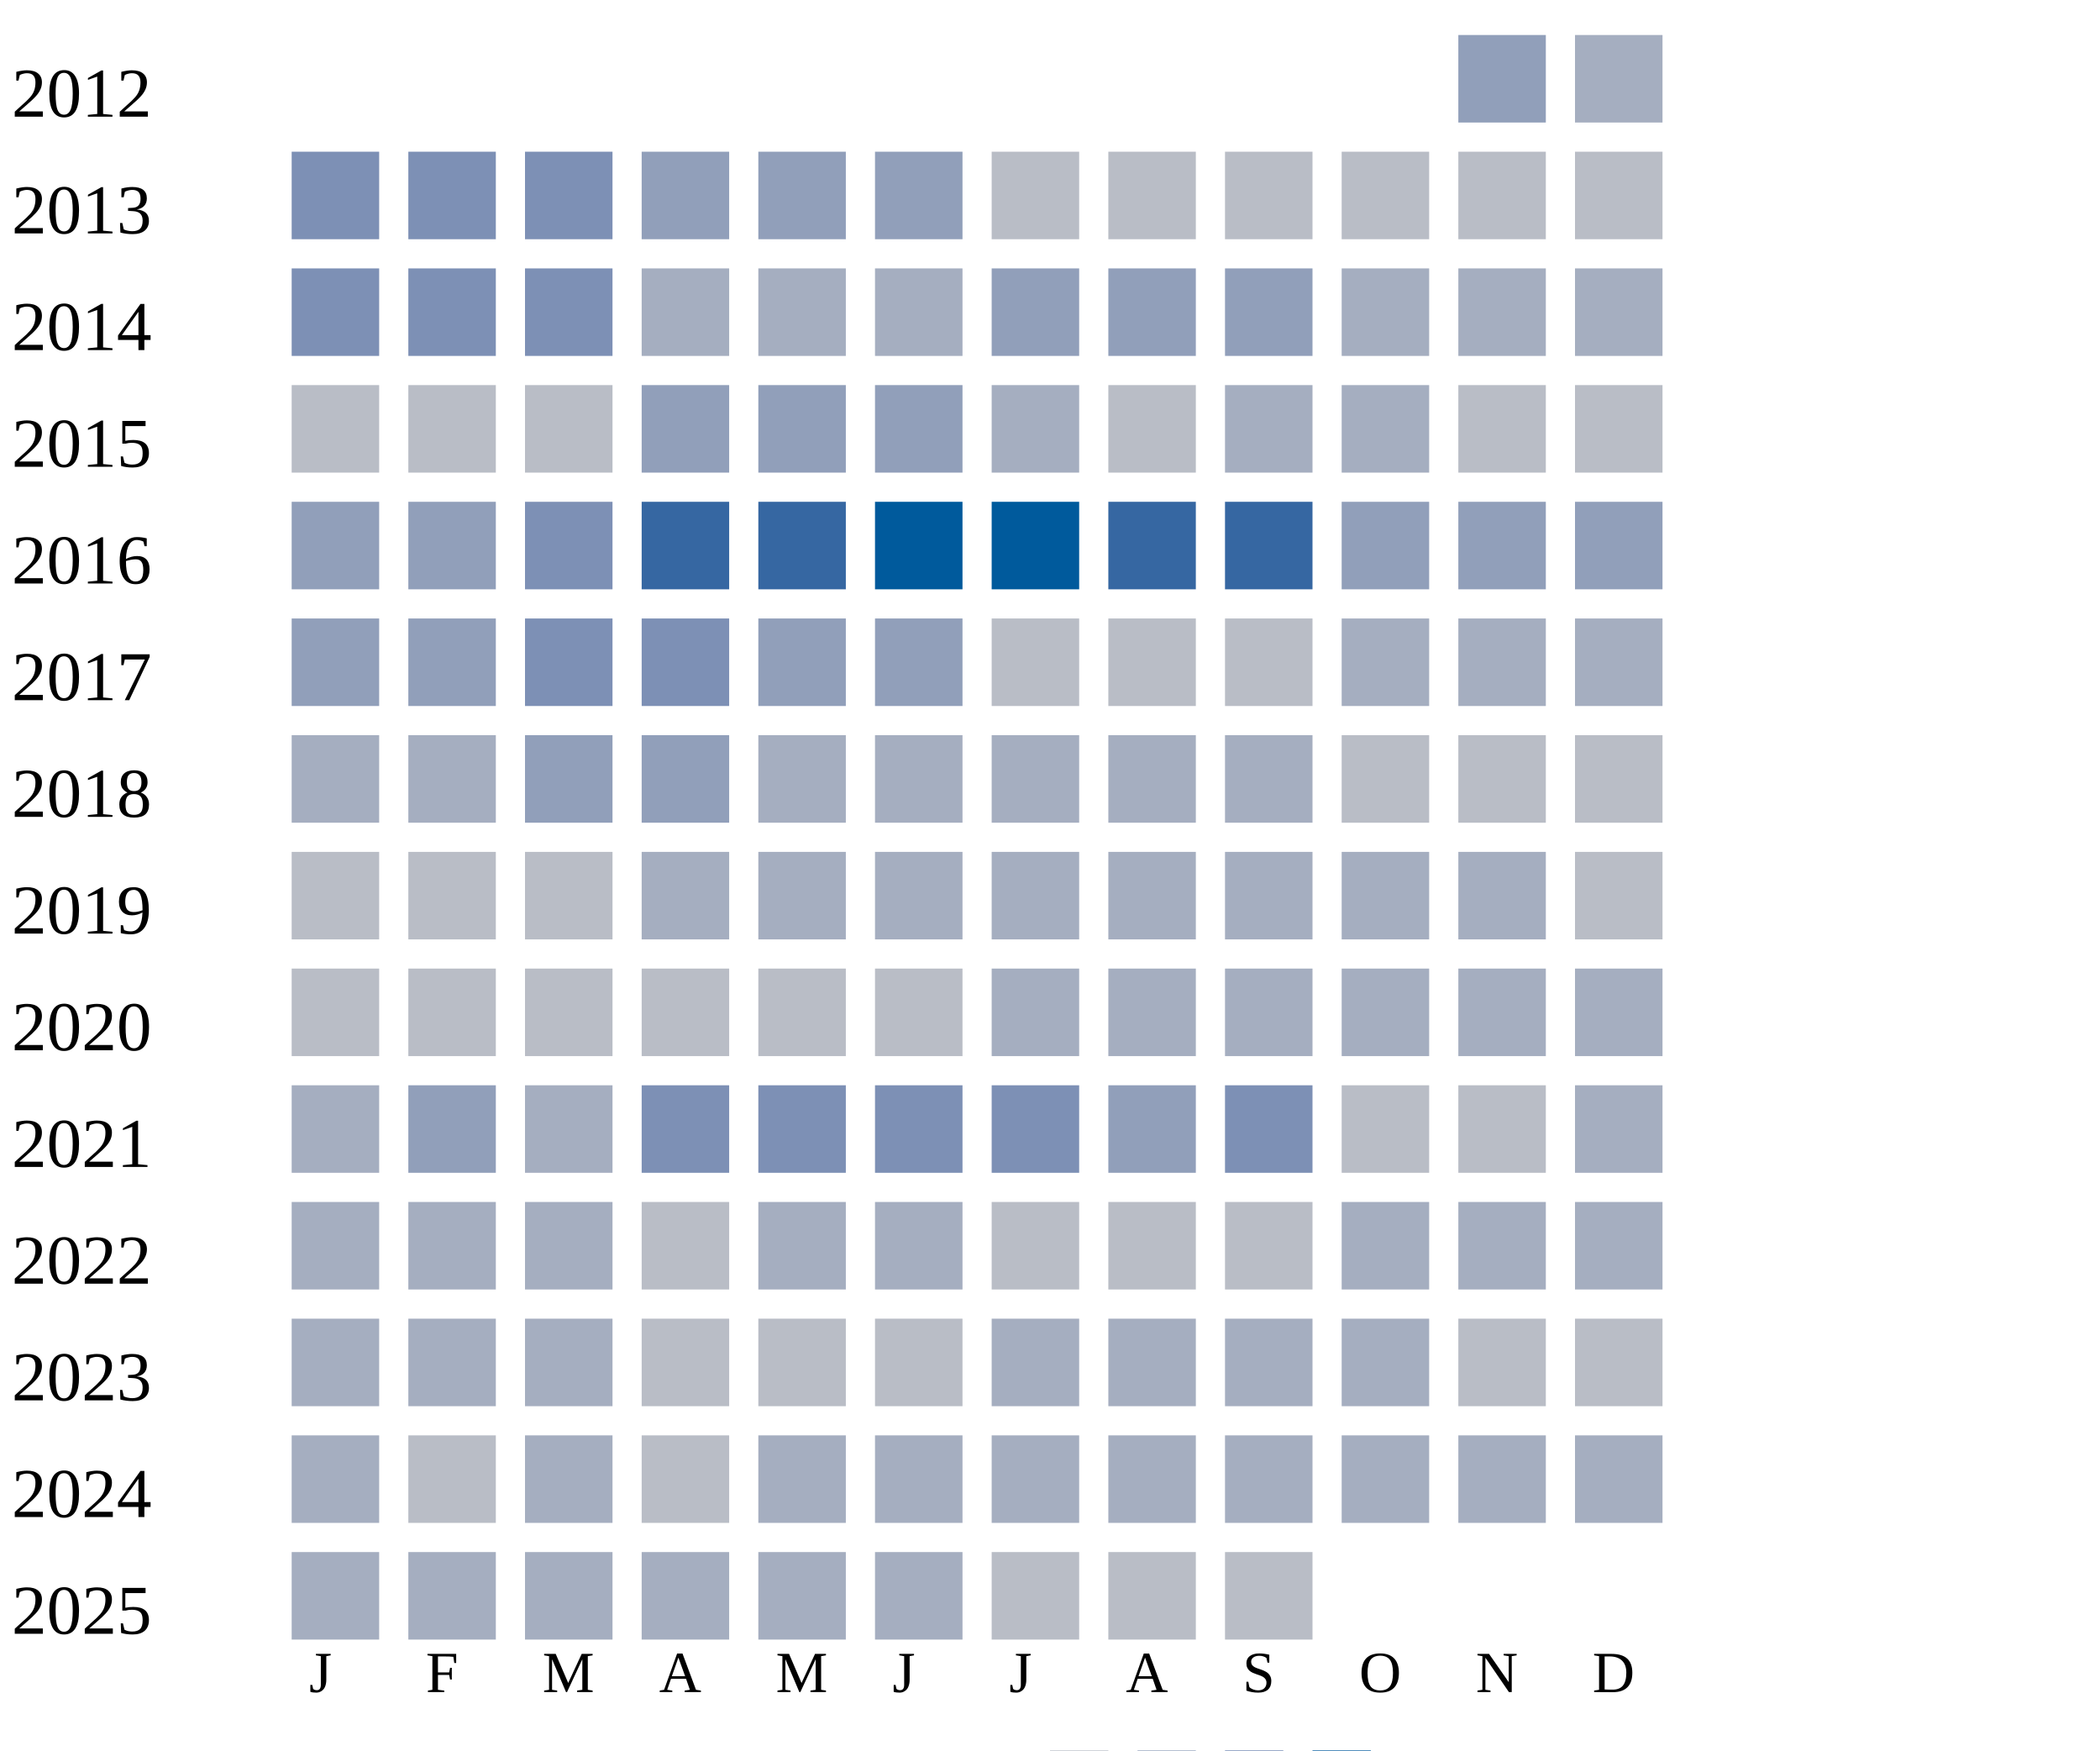
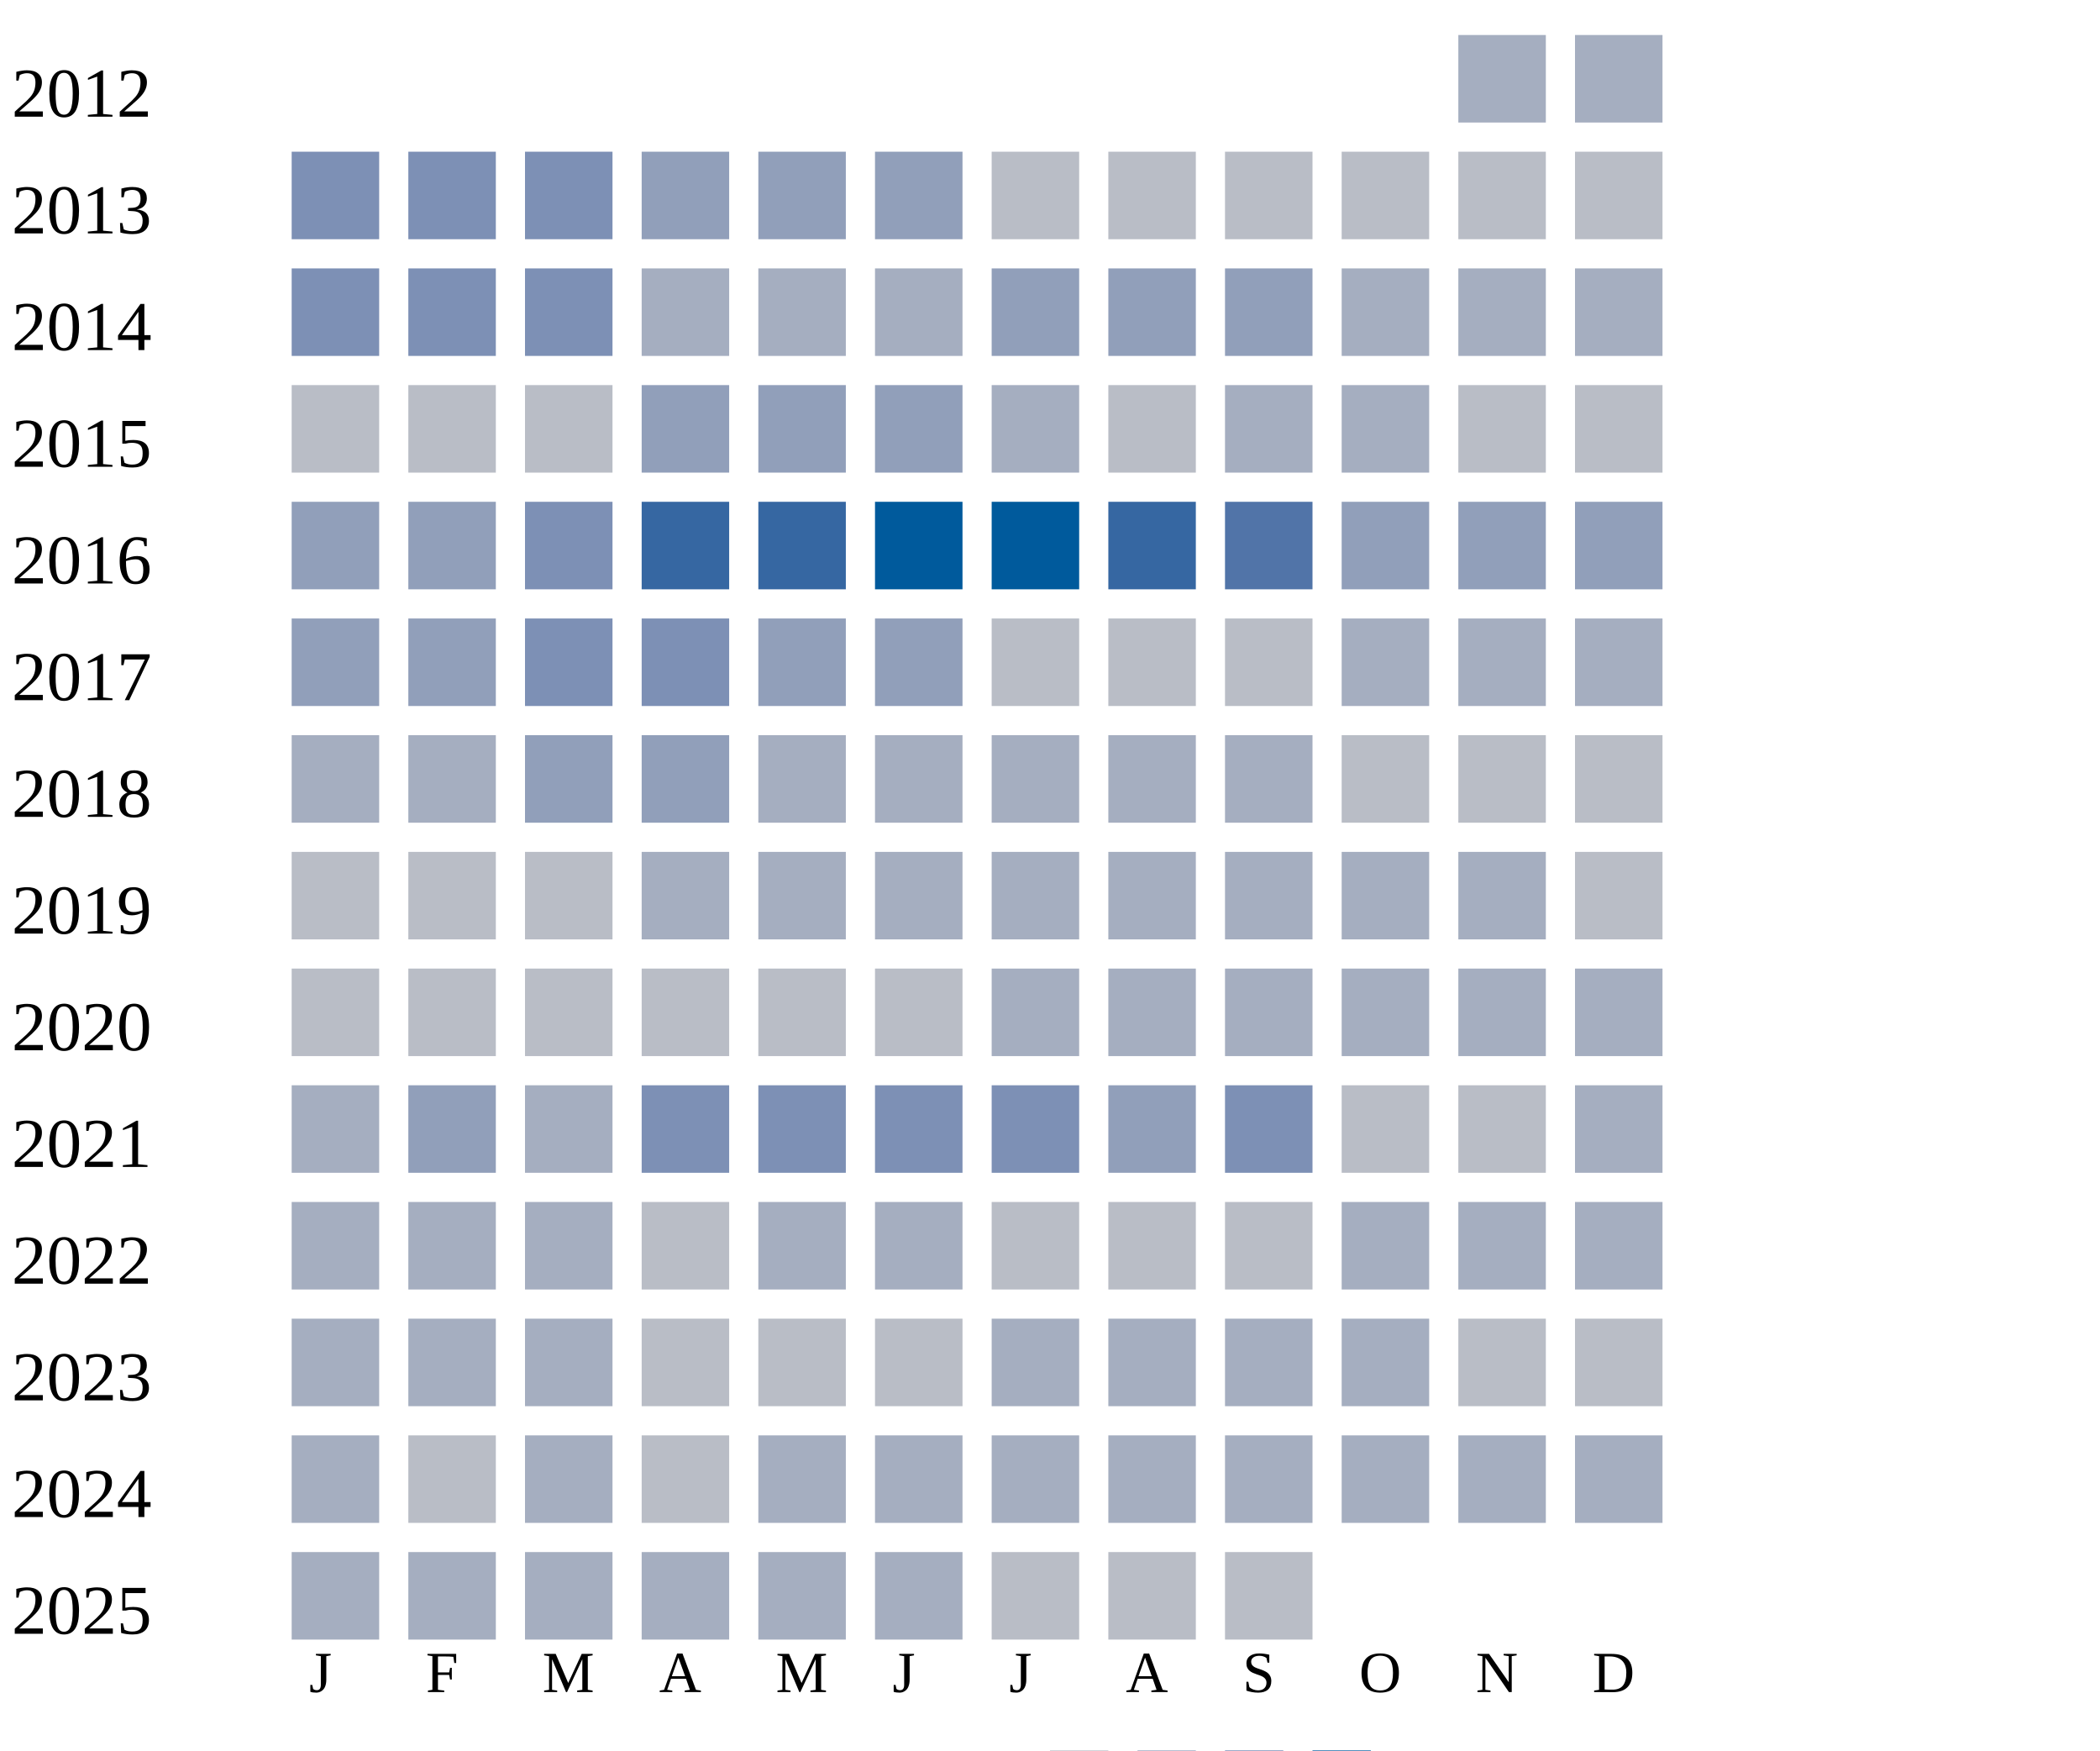
<svg xmlns="http://www.w3.org/2000/svg" width="360" height="300">
  <g transform="translate(0 0)">
    <text x="2" y="20">2012</text>
-     <rect x="250" y="6" width="15" height="15" fill="#919fba" />
+     <rect x="250" y="6" width="15" height="15" fill="#a5aec0" />
    <rect x="270" y="6" width="15" height="15" fill="#a5aec0" />
  </g>
  <g transform="translate(0 20)">
    <text x="2" y="20">2013</text>
    <rect x="50" y="6" width="15" height="15" fill="#7d90b5" />
    <rect x="70" y="6" width="15" height="15" fill="#7d90b5" />
    <rect x="90" y="6" width="15" height="15" fill="#7d90b5" />
    <rect x="110" y="6" width="15" height="15" fill="#919fba" />
    <rect x="130" y="6" width="15" height="15" fill="#919fba" />
    <rect x="150" y="6" width="15" height="15" fill="#919fba" />
    <rect x="170" y="6" width="15" height="15" fill="#b9bdc6" />
    <rect x="190" y="6" width="15" height="15" fill="#b9bdc6" />
    <rect x="210" y="6" width="15" height="15" fill="#b9bdc6" />
    <rect x="230" y="6" width="15" height="15" fill="#b9bdc6" />
    <rect x="250" y="6" width="15" height="15" fill="#b9bdc6" />
    <rect x="270" y="6" width="15" height="15" fill="#b9bdc6" />
  </g>
  <g transform="translate(0 40)">
    <text x="2" y="20">2014</text>
    <rect x="50" y="6" width="15" height="15" fill="#7d90b5" />
    <rect x="70" y="6" width="15" height="15" fill="#7d90b5" />
    <rect x="90" y="6" width="15" height="15" fill="#7d90b5" />
    <rect x="110" y="6" width="15" height="15" fill="#a5aec0" />
    <rect x="130" y="6" width="15" height="15" fill="#a5aec0" />
    <rect x="150" y="6" width="15" height="15" fill="#a5aec0" />
    <rect x="170" y="6" width="15" height="15" fill="#919fba" />
    <rect x="190" y="6" width="15" height="15" fill="#919fba" />
    <rect x="210" y="6" width="15" height="15" fill="#919fba" />
    <rect x="230" y="6" width="15" height="15" fill="#a5aec0" />
    <rect x="250" y="6" width="15" height="15" fill="#a5aec0" />
    <rect x="270" y="6" width="15" height="15" fill="#a5aec0" />
  </g>
  <g transform="translate(0 60)">
    <text x="2" y="20">2015</text>
    <rect x="50" y="6" width="15" height="15" fill="#b9bdc6" />
    <rect x="70" y="6" width="15" height="15" fill="#b9bdc6" />
    <rect x="90" y="6" width="15" height="15" fill="#b9bdc6" />
    <rect x="110" y="6" width="15" height="15" fill="#919fba" />
    <rect x="130" y="6" width="15" height="15" fill="#919fba" />
    <rect x="150" y="6" width="15" height="15" fill="#919fba" />
    <rect x="170" y="6" width="15" height="15" fill="#a5aec0" />
    <rect x="190" y="6" width="15" height="15" fill="#b9bdc6" />
    <rect x="210" y="6" width="15" height="15" fill="#a5aec0" />
    <rect x="230" y="6" width="15" height="15" fill="#a5aec0" />
    <rect x="250" y="6" width="15" height="15" fill="#b9bdc6" />
    <rect x="270" y="6" width="15" height="15" fill="#b9bdc6" />
  </g>
  <g transform="translate(0 80)">
    <text x="2" y="20">2016</text>
    <rect x="50" y="6" width="15" height="15" fill="#919fba" />
    <rect x="70" y="6" width="15" height="15" fill="#919fba" />
    <rect x="90" y="6" width="15" height="15" fill="#7d90b5" />
    <rect x="110" y="6" width="15" height="15" fill="#3667a2" />
    <rect x="130" y="6" width="15" height="15" fill="#3667a2" />
    <rect x="150" y="6" width="15" height="15" fill="#005a9c" />
    <rect x="170" y="6" width="15" height="15" fill="#005a9c" />
    <rect x="190" y="6" width="15" height="15" fill="#3667a2" />
-     <rect x="210" y="6" width="15" height="15" fill="#3667a2" />
+     <rect x="210" y="6" width="15" height="15" fill="#5174a8" />
    <rect x="230" y="6" width="15" height="15" fill="#919fba" />
    <rect x="250" y="6" width="15" height="15" fill="#919fba" />
    <rect x="270" y="6" width="15" height="15" fill="#919fba" />
  </g>
  <g transform="translate(0 100)">
    <text x="2" y="20">2017</text>
    <rect x="50" y="6" width="15" height="15" fill="#919fba" />
    <rect x="70" y="6" width="15" height="15" fill="#919fba" />
    <rect x="90" y="6" width="15" height="15" fill="#7d90b5" />
    <rect x="110" y="6" width="15" height="15" fill="#7d90b5" />
    <rect x="130" y="6" width="15" height="15" fill="#919fba" />
    <rect x="150" y="6" width="15" height="15" fill="#919fba" />
    <rect x="170" y="6" width="15" height="15" fill="#b9bdc6" />
    <rect x="190" y="6" width="15" height="15" fill="#b9bdc6" />
    <rect x="210" y="6" width="15" height="15" fill="#b9bdc6" />
    <rect x="230" y="6" width="15" height="15" fill="#a5aec0" />
    <rect x="250" y="6" width="15" height="15" fill="#a5aec0" />
    <rect x="270" y="6" width="15" height="15" fill="#a5aec0" />
  </g>
  <g transform="translate(0 120)">
    <text x="2" y="20">2018</text>
    <rect x="50" y="6" width="15" height="15" fill="#a5aec0" />
    <rect x="70" y="6" width="15" height="15" fill="#a5aec0" />
    <rect x="90" y="6" width="15" height="15" fill="#919fba" />
    <rect x="110" y="6" width="15" height="15" fill="#919fba" />
    <rect x="130" y="6" width="15" height="15" fill="#a5aec0" />
    <rect x="150" y="6" width="15" height="15" fill="#a5aec0" />
    <rect x="170" y="6" width="15" height="15" fill="#a5aec0" />
    <rect x="190" y="6" width="15" height="15" fill="#a5aec0" />
    <rect x="210" y="6" width="15" height="15" fill="#a5aec0" />
    <rect x="230" y="6" width="15" height="15" fill="#b9bdc6" />
    <rect x="250" y="6" width="15" height="15" fill="#b9bdc6" />
    <rect x="270" y="6" width="15" height="15" fill="#b9bdc6" />
  </g>
  <g transform="translate(0 140)">
    <text x="2" y="20">2019</text>
    <rect x="50" y="6" width="15" height="15" fill="#b9bdc6" />
    <rect x="70" y="6" width="15" height="15" fill="#b9bdc6" />
    <rect x="90" y="6" width="15" height="15" fill="#b9bdc6" />
    <rect x="110" y="6" width="15" height="15" fill="#a5aec0" />
    <rect x="130" y="6" width="15" height="15" fill="#a5aec0" />
    <rect x="150" y="6" width="15" height="15" fill="#a5aec0" />
    <rect x="170" y="6" width="15" height="15" fill="#a5aec0" />
    <rect x="190" y="6" width="15" height="15" fill="#a5aec0" />
    <rect x="210" y="6" width="15" height="15" fill="#a5aec0" />
    <rect x="230" y="6" width="15" height="15" fill="#a5aec0" />
    <rect x="250" y="6" width="15" height="15" fill="#a5aec0" />
    <rect x="270" y="6" width="15" height="15" fill="#b9bdc6" />
  </g>
  <g transform="translate(0 160)">
    <text x="2" y="20">2020</text>
    <rect x="50" y="6" width="15" height="15" fill="#b9bdc6" />
    <rect x="70" y="6" width="15" height="15" fill="#b9bdc6" />
    <rect x="90" y="6" width="15" height="15" fill="#b9bdc6" />
    <rect x="110" y="6" width="15" height="15" fill="#b9bdc6" />
    <rect x="130" y="6" width="15" height="15" fill="#b9bdc6" />
    <rect x="150" y="6" width="15" height="15" fill="#b9bdc6" />
    <rect x="170" y="6" width="15" height="15" fill="#a5aec0" />
    <rect x="190" y="6" width="15" height="15" fill="#a5aec0" />
    <rect x="210" y="6" width="15" height="15" fill="#a5aec0" />
    <rect x="230" y="6" width="15" height="15" fill="#a5aec0" />
    <rect x="250" y="6" width="15" height="15" fill="#a5aec0" />
    <rect x="270" y="6" width="15" height="15" fill="#a5aec0" />
  </g>
  <g transform="translate(0 180)">
    <text x="2" y="20">2021</text>
    <rect x="50" y="6" width="15" height="15" fill="#a5aec0" />
    <rect x="70" y="6" width="15" height="15" fill="#919fba" />
    <rect x="90" y="6" width="15" height="15" fill="#a5aec0" />
    <rect x="110" y="6" width="15" height="15" fill="#7d90b5" />
    <rect x="130" y="6" width="15" height="15" fill="#7d90b5" />
    <rect x="150" y="6" width="15" height="15" fill="#7d90b5" />
    <rect x="170" y="6" width="15" height="15" fill="#7d90b5" />
    <rect x="190" y="6" width="15" height="15" fill="#919fba" />
    <rect x="210" y="6" width="15" height="15" fill="#7d90b5" />
    <rect x="230" y="6" width="15" height="15" fill="#b9bdc6" />
    <rect x="250" y="6" width="15" height="15" fill="#b9bdc6" />
    <rect x="270" y="6" width="15" height="15" fill="#a5aec0" />
  </g>
  <g transform="translate(0 200)">
    <text x="2" y="20">2022</text>
    <rect x="50" y="6" width="15" height="15" fill="#a5aec0" />
    <rect x="70" y="6" width="15" height="15" fill="#a5aec0" />
    <rect x="90" y="6" width="15" height="15" fill="#a5aec0" />
    <rect x="110" y="6" width="15" height="15" fill="#b9bdc6" />
    <rect x="130" y="6" width="15" height="15" fill="#a5aec0" />
    <rect x="150" y="6" width="15" height="15" fill="#a5aec0" />
    <rect x="170" y="6" width="15" height="15" fill="#b9bdc6" />
    <rect x="190" y="6" width="15" height="15" fill="#b9bdc6" />
    <rect x="210" y="6" width="15" height="15" fill="#b9bdc6" />
    <rect x="230" y="6" width="15" height="15" fill="#a5aec0" />
    <rect x="250" y="6" width="15" height="15" fill="#a5aec0" />
    <rect x="270" y="6" width="15" height="15" fill="#a5aec0" />
  </g>
  <g transform="translate(0 220)">
    <text x="2" y="20">2023</text>
    <rect x="50" y="6" width="15" height="15" fill="#a5aec0" />
    <rect x="70" y="6" width="15" height="15" fill="#a5aec0" />
    <rect x="90" y="6" width="15" height="15" fill="#a5aec0" />
    <rect x="110" y="6" width="15" height="15" fill="#b9bdc6" />
    <rect x="130" y="6" width="15" height="15" fill="#b9bdc6" />
    <rect x="150" y="6" width="15" height="15" fill="#b9bdc6" />
    <rect x="170" y="6" width="15" height="15" fill="#a5aec0" />
    <rect x="190" y="6" width="15" height="15" fill="#a5aec0" />
    <rect x="210" y="6" width="15" height="15" fill="#a5aec0" />
    <rect x="230" y="6" width="15" height="15" fill="#a5aec0" />
    <rect x="250" y="6" width="15" height="15" fill="#b9bdc6" />
    <rect x="270" y="6" width="15" height="15" fill="#b9bdc6" />
  </g>
  <g transform="translate(0 240)">
    <text x="2" y="20">2024</text>
    <rect x="50" y="6" width="15" height="15" fill="#a5aec0" />
    <rect x="70" y="6" width="15" height="15" fill="#b9bdc6" />
    <rect x="90" y="6" width="15" height="15" fill="#a5aec0" />
    <rect x="110" y="6" width="15" height="15" fill="#b9bdc6" />
    <rect x="130" y="6" width="15" height="15" fill="#a5aec0" />
    <rect x="150" y="6" width="15" height="15" fill="#a5aec0" />
    <rect x="170" y="6" width="15" height="15" fill="#a5aec0" />
    <rect x="190" y="6" width="15" height="15" fill="#a5aec0" />
    <rect x="210" y="6" width="15" height="15" fill="#a5aec0" />
    <rect x="230" y="6" width="15" height="15" fill="#a5aec0" />
    <rect x="250" y="6" width="15" height="15" fill="#a5aec0" />
    <rect x="270" y="6" width="15" height="15" fill="#a5aec0" />
  </g>
  <g transform="translate(0 260)">
    <text x="2" y="20">2025</text>
    <rect x="50" y="6" width="15" height="15" fill="#a5aec0" />
    <rect x="70" y="6" width="15" height="15" fill="#a5aec0" />
    <rect x="90" y="6" width="15" height="15" fill="#a5aec0" />
    <rect x="110" y="6" width="15" height="15" fill="#a5aec0" />
    <rect x="130" y="6" width="15" height="15" fill="#a5aec0" />
    <rect x="150" y="6" width="15" height="15" fill="#a5aec0" />
    <rect x="170" y="6" width="15" height="15" fill="#b9bdc6" />
    <rect x="190" y="6" width="15" height="15" fill="#b9bdc6" />
    <rect x="210" y="6" width="15" height="15" fill="#b9bdc6" />
  </g>
  <text style="font-size: 10px; text-align: center" x="53" y="290">J</text>
  <text style="font-size: 10px; text-align: center" x="73" y="290">F</text>
  <text style="font-size: 10px; text-align: center" x="93" y="290">M</text>
  <text style="font-size: 10px; text-align: center" x="113" y="290">A</text>
  <text style="font-size: 10px; text-align: center" x="133" y="290">M</text>
  <text style="font-size: 10px; text-align: center" x="153" y="290">J</text>
  <text style="font-size: 10px; text-align: center" x="173" y="290">J</text>
  <text style="font-size: 10px; text-align: center" x="193" y="290">A</text>
  <text style="font-size: 10px; text-align: center" x="213" y="290">S</text>
  <text style="font-size: 10px; text-align: center" x="233" y="290">O</text>
  <text style="font-size: 10px; text-align: center" x="253" y="290">N</text>
  <text style="font-size: 10px; text-align: center" x="273" y="290">D</text>
  <text style="font-size: 10px;" x="155" y="309">Less</text>
  <rect fill="#b9bdc6" width="10" height="10" x="180" y="300" />
  <rect fill="#919fba" width="10" height="10" x="195" y="300" />
  <rect fill="#6882ae" width="10" height="10" x="210" y="300" />
  <rect fill="#005a9c" width="10" height="10" x="225" y="300" />
  <text x="240" y="309" style="font-size: 10px;">More</text>
</svg>
